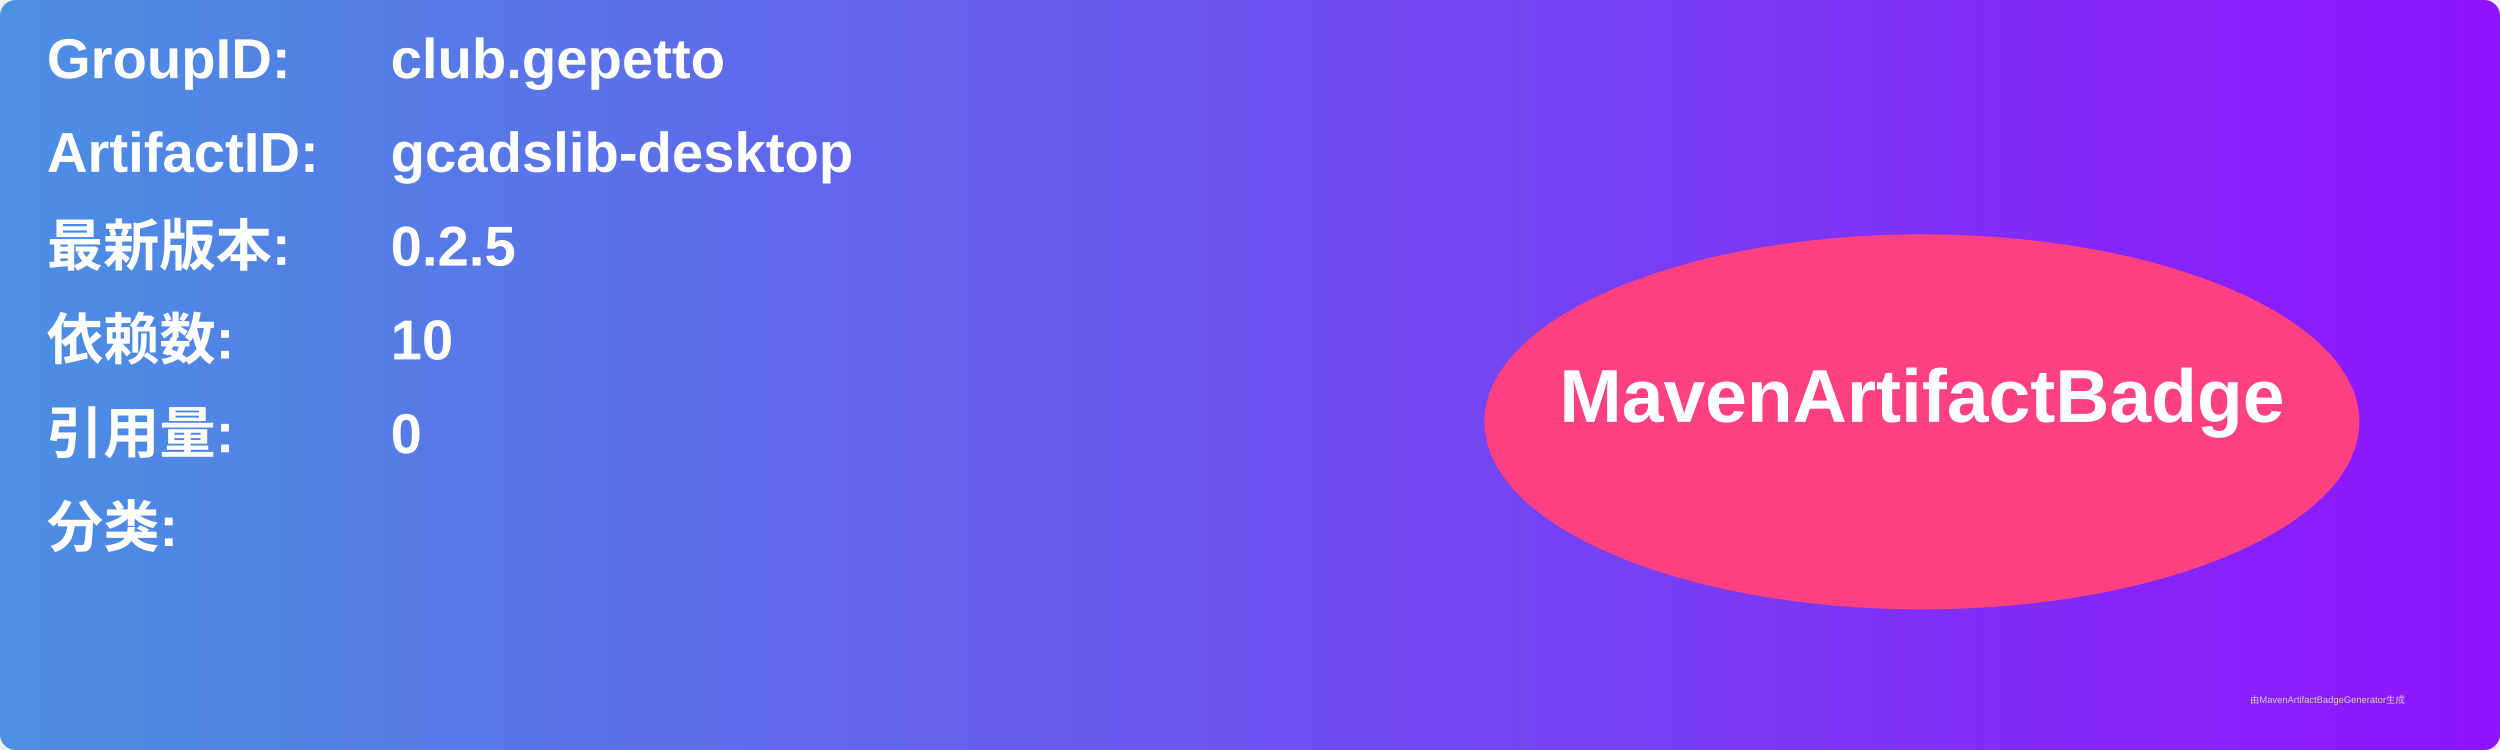
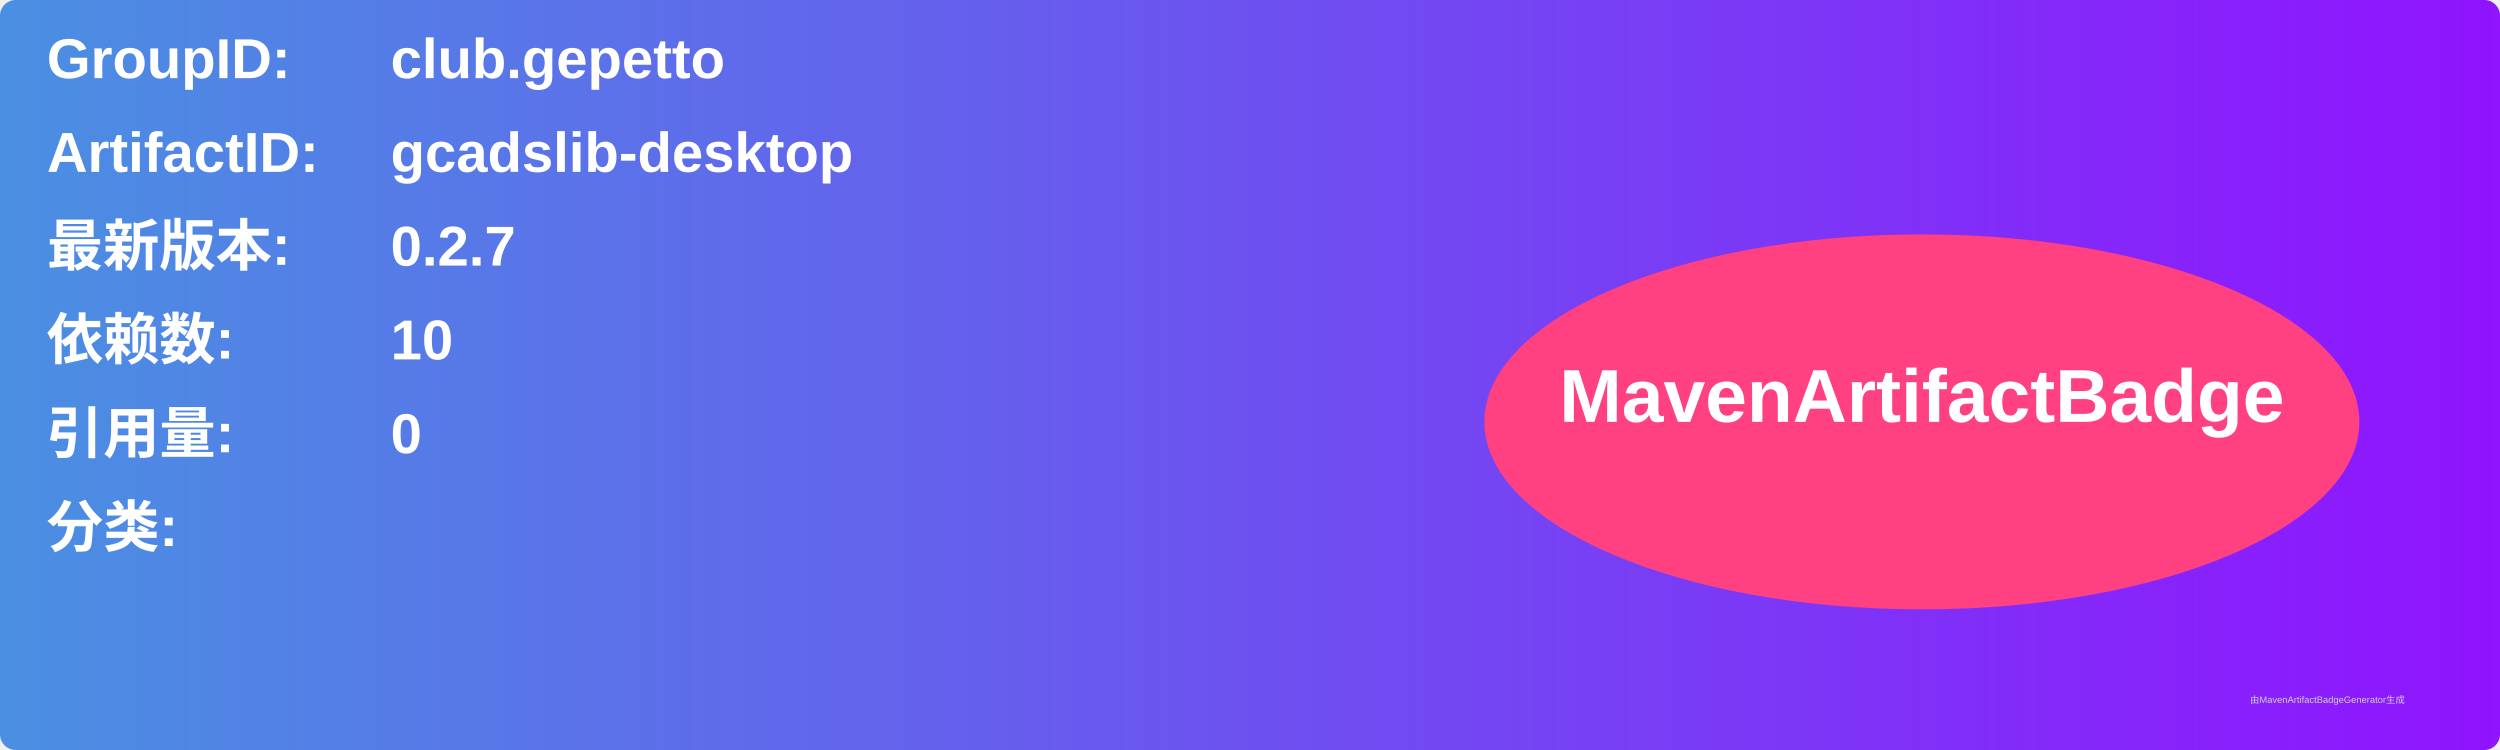
<svg xmlns="http://www.w3.org/2000/svg" width="800" height="240" viewBox="0 0 800 240">
  <linearGradient id="grad" x1="0%" y1="0%" x2="100%" y2="0%">
    <stop offset="0%" stop-color="#4a90e2" />
    <stop offset="100%" stop-color="#9013fe" />
  </linearGradient>
  <rect width="100%" height="100%" rx="5" ry="5" fill="url(#grad)" />
  <g transform="translate(15, 15)">
    <text x="0" y="10" font-family="Arial" font-size="18" fill="white" font-weight="bold" width="260">GroupID:</text>
    <text x="110" y="10" font-family="Arial" font-size="18" fill="white" font-weight="bold" width="460">club.gepetto</text>
    <text x="0" y="40" font-family="Arial" font-size="18" fill="white" font-weight="bold" width="260">ArtifactID:</text>
    <text x="110" y="40" font-family="Arial" font-size="18" fill="white" font-weight="bold" width="460">gcadslib-desktop</text>
    <text x="0" y="70" font-family="Arial" font-size="18" fill="white" font-weight="bold">最新版本:</text>
    <text x="110" y="70" font-family="Arial" font-size="18" fill="white" font-weight="bold">
-       <tspan font-weight="bold">0.2.5</tspan>
+       <tspan font-weight="bold">0.2.7</tspan>
    </text>
    <text x="0" y="100" font-family="Arial" font-size="18" fill="white" font-weight="bold">依赖数: </text>
    <text x="110" y="100" font-family="Arial" font-size="18" fill="white">
      <tspan font-weight="bold">10</tspan>
    </text>
    <text x="0" y="130" font-family="Arial" font-size="18" fill="white" font-weight="bold">引用量: </text>
    <text x="110" y="130" font-family="Arial" font-size="18" fill="white">
      <tspan font-weight="bold">0</tspan>
    </text>
    <text x="0" y="160" font-family="Arial" font-size="18" fill="white" font-weight="bold">分类:</text>
    <text x="10" y="190" font-family="Arial" font-size="10" fill="white">
      <tspan font-weight="bold" />
    </text>
    <ellipse cx="600" cy="120" rx="140" ry="60" fill="#ff4081" />
    <text x="600" y="120" text-anchor="middle" font-family="Arial" font-size="24" fill="white" font-weight="bold">MavenArtifactBadge</text>
  </g>
  <text x="720" y="225" font-family="Arial" font-size="3" fill="#d0d0d0">由MavenArtifactBadgeGenerator生成</text>
</svg>
